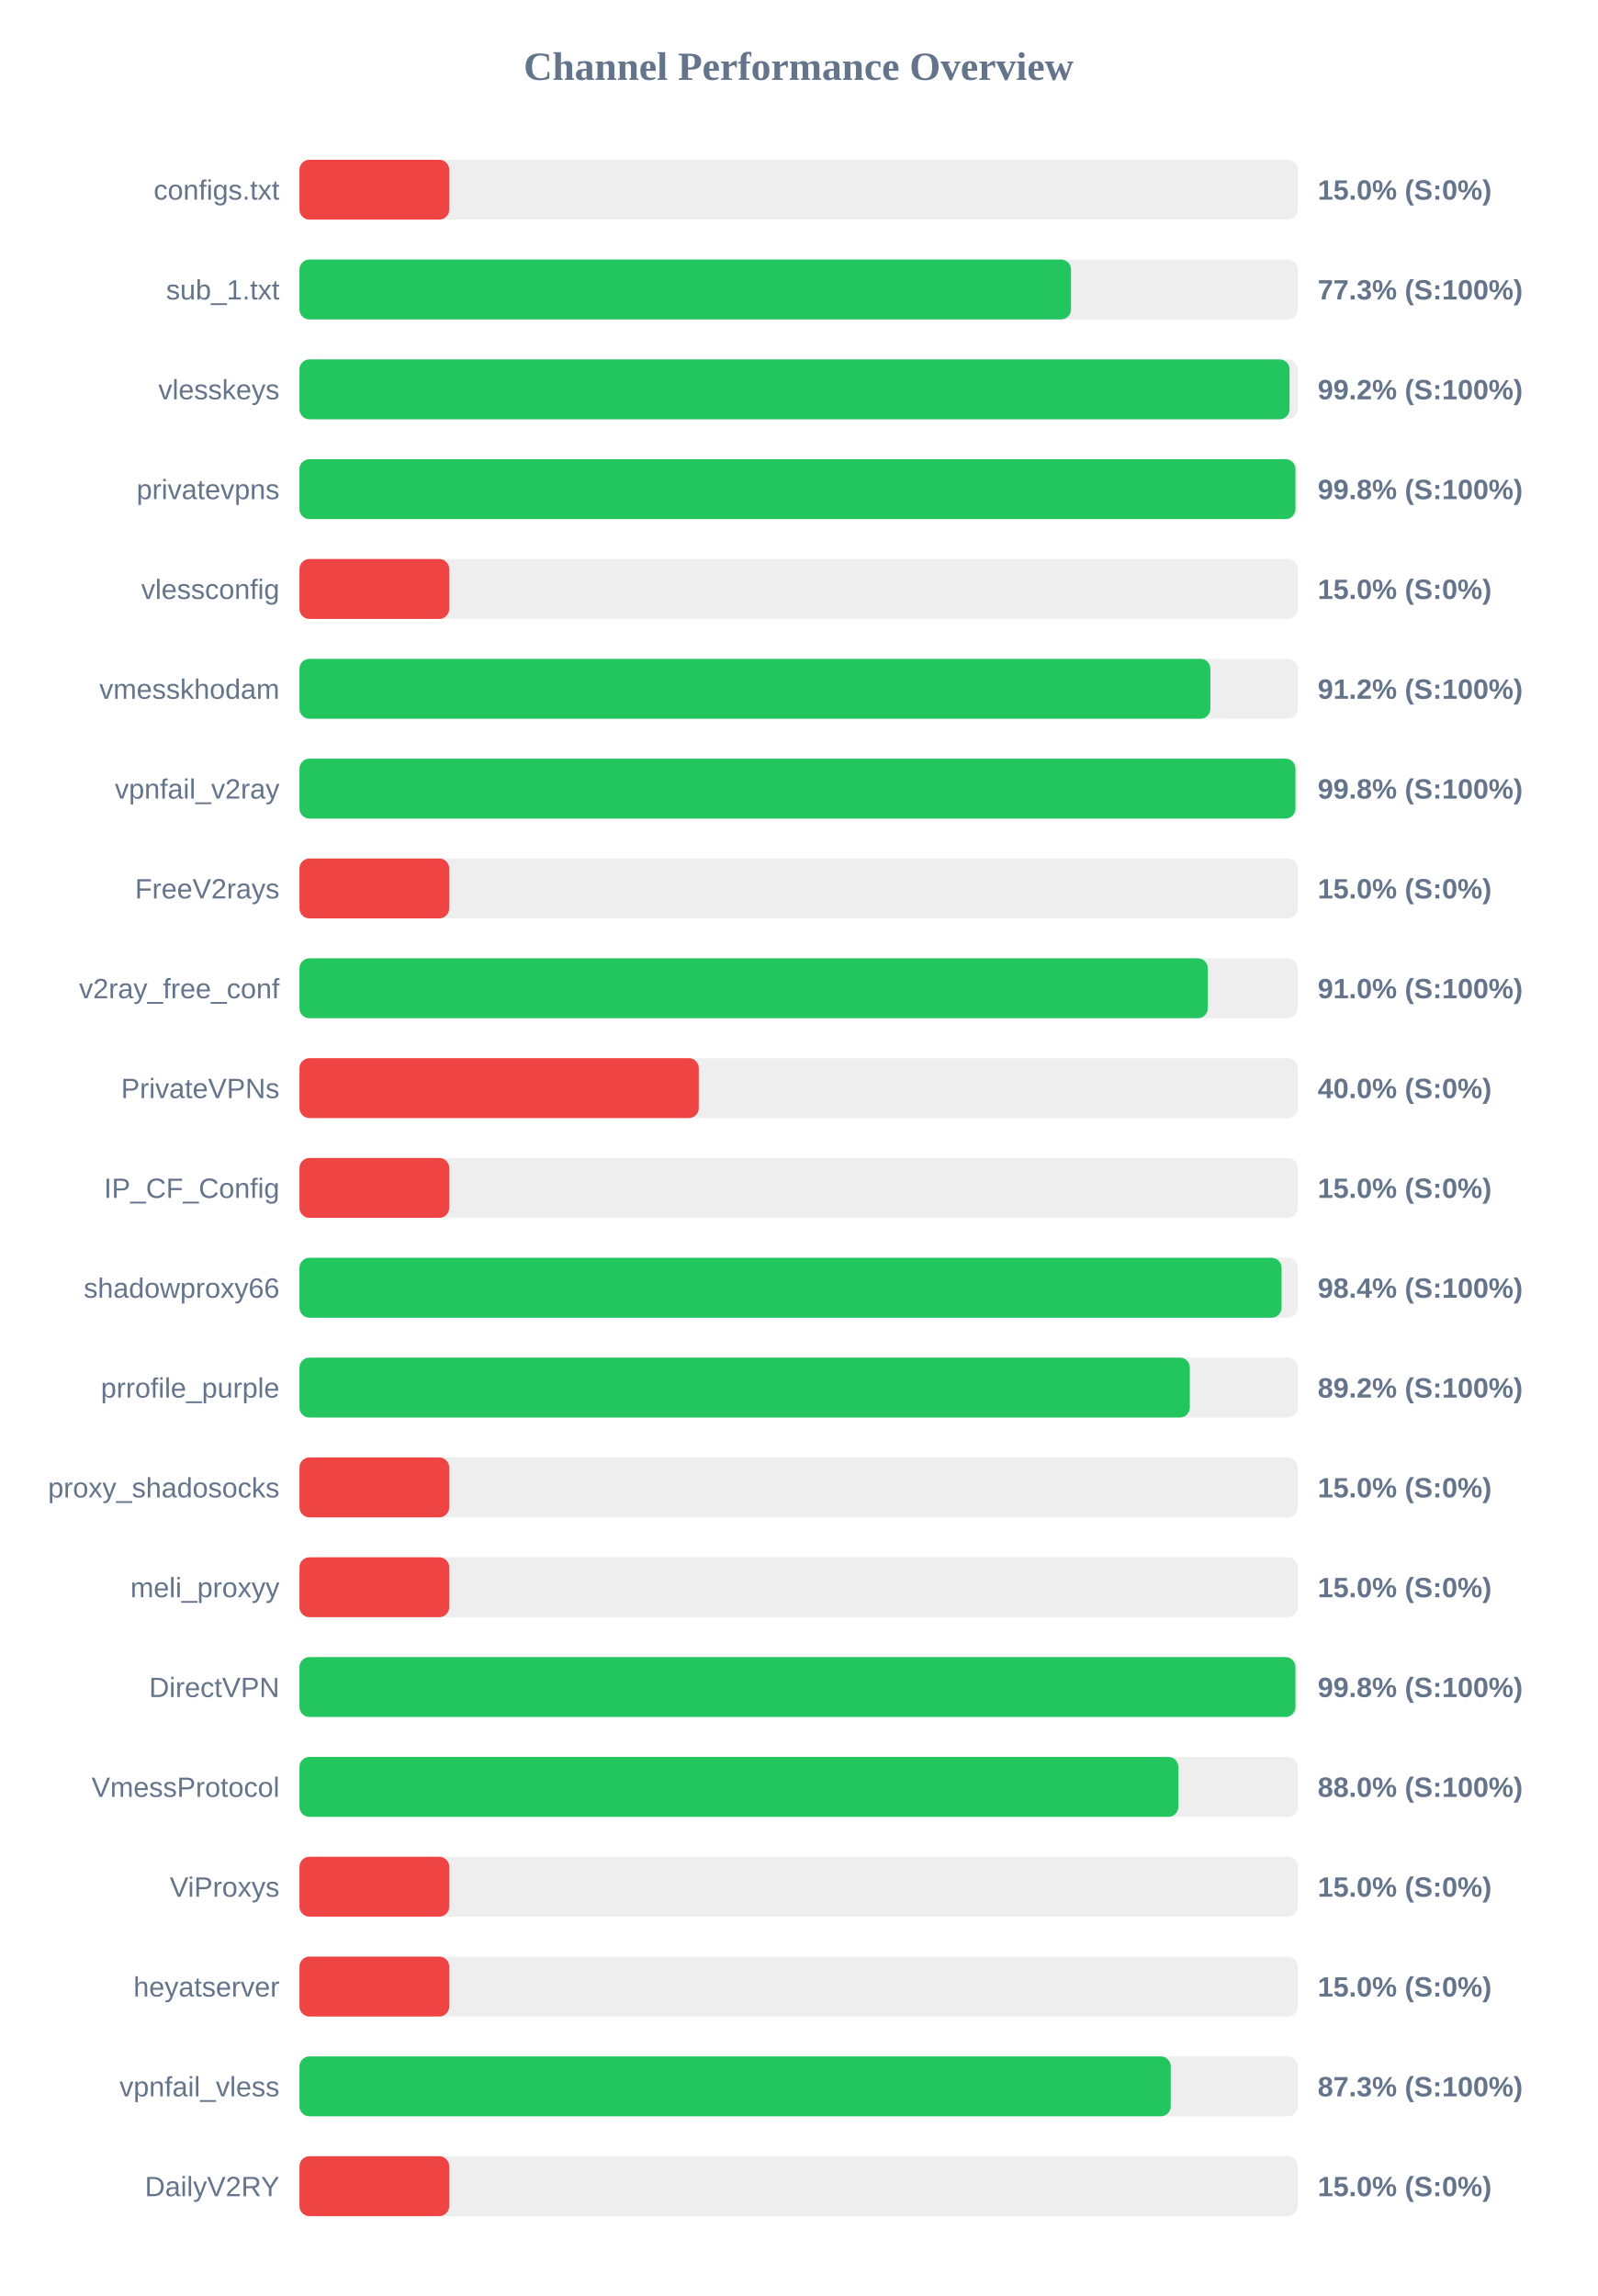
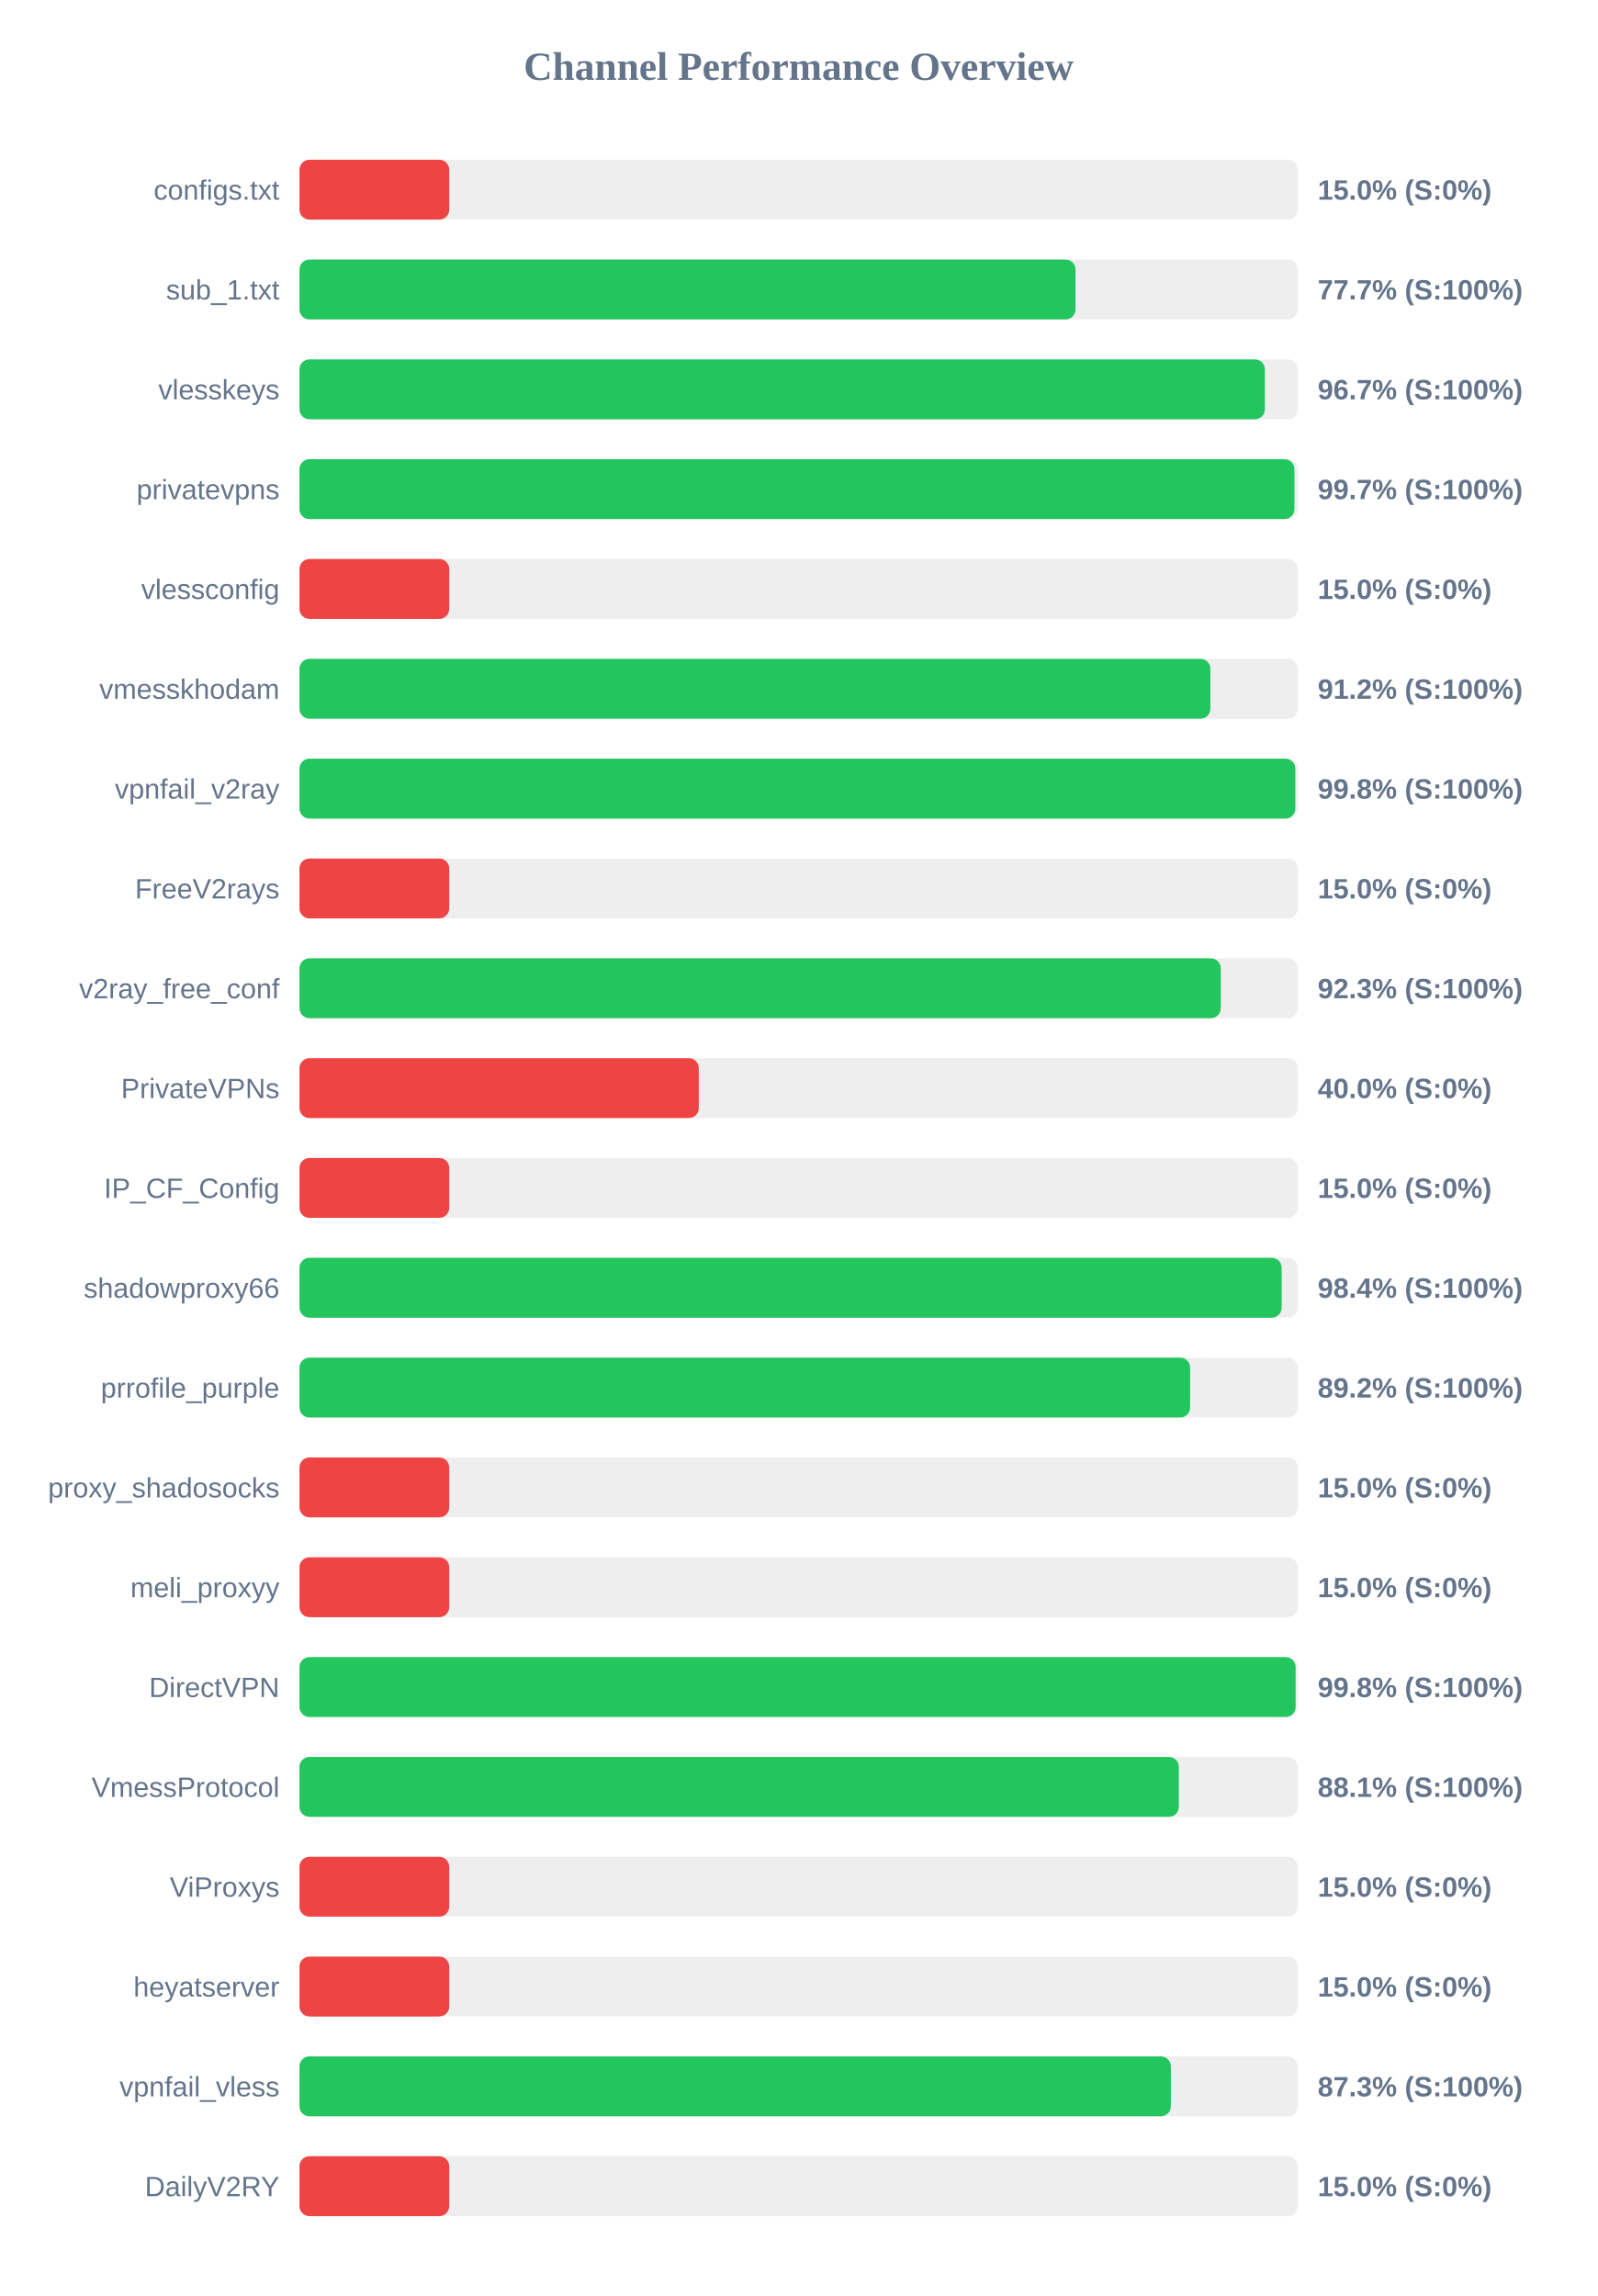
<svg xmlns="http://www.w3.org/2000/svg" width="800" height="1150" version="1.1">
  <style>
        .row { font: 14px Arial; fill: #64748b; }
        .score { font: bold 14px Arial; fill: #64748b; }
    </style>
  <text x="400" y="40" text-anchor="middle" font-size="20px" font-weight="bold" fill="#64748b">Channel Performance Overview</text>
  <rect x="150" y="80" width="500" height="30" fill="#eee" rx="5" />
  <rect x="150" y="80" width="75.0" height="30" fill="#ef4444" rx="5" />
  <text x="140" y="100" text-anchor="end" class="row">configs.txt</text>
  <text x="660" y="100" text-anchor="start" class="score">15.0% (S:0%)</text>
  <rect x="150" y="130" width="500" height="30" fill="#eee" rx="5" />
-   <rect x="150" y="130" width="386.45" height="30" fill="#22c55e" rx="5" />
+   <rect x="150" y="130" width="388.7" height="30" fill="#22c55e" rx="5" />
  <text x="140" y="150" text-anchor="end" class="row">sub_1.txt</text>
-   <text x="660" y="150" text-anchor="start" class="score">77.3% (S:100%)</text>
+   <text x="660" y="150" text-anchor="start" class="score">77.7% (S:100%)</text>
  <rect x="150" y="180" width="500" height="30" fill="#eee" rx="5" />
-   <rect x="150" y="180" width="495.9" height="30" fill="#22c55e" rx="5" />
+   <rect x="150" y="180" width="483.55" height="30" fill="#22c55e" rx="5" />
  <text x="140" y="200" text-anchor="end" class="row">vlesskeys</text>
-   <text x="660" y="200" text-anchor="start" class="score">99.2% (S:100%)</text>
+   <text x="660" y="200" text-anchor="start" class="score">96.7% (S:100%)</text>
  <rect x="150" y="230" width="500" height="30" fill="#eee" rx="5" />
-   <rect x="150" y="230" width="498.85" height="30" fill="#22c55e" rx="5" />
+   <rect x="150" y="230" width="498.35" height="30" fill="#22c55e" rx="5" />
  <text x="140" y="250" text-anchor="end" class="row">privatevpns</text>
-   <text x="660" y="250" text-anchor="start" class="score">99.8% (S:100%)</text>
+   <text x="660" y="250" text-anchor="start" class="score">99.7% (S:100%)</text>
  <rect x="150" y="280" width="500" height="30" fill="#eee" rx="5" />
  <rect x="150" y="280" width="75.0" height="30" fill="#ef4444" rx="5" />
  <text x="140" y="300" text-anchor="end" class="row">vlessconfig</text>
  <text x="660" y="300" text-anchor="start" class="score">15.0% (S:0%)</text>
  <rect x="150" y="330" width="500" height="30" fill="#eee" rx="5" />
  <rect x="150" y="330" width="456.25" height="30" fill="#22c55e" rx="5" />
  <text x="140" y="350" text-anchor="end" class="row">vmesskhodam</text>
  <text x="660" y="350" text-anchor="start" class="score">91.2% (S:100%)</text>
  <rect x="150" y="380" width="500" height="30" fill="#eee" rx="5" />
-   <rect x="150" y="380" width="498.85" height="30" fill="#22c55e" rx="5" />
+   <rect x="150" y="380" width="498.8" height="30" fill="#22c55e" rx="5" />
  <text x="140" y="400" text-anchor="end" class="row">vpnfail_v2ray</text>
  <text x="660" y="400" text-anchor="start" class="score">99.8% (S:100%)</text>
  <rect x="150" y="430" width="500" height="30" fill="#eee" rx="5" />
  <rect x="150" y="430" width="75.0" height="30" fill="#ef4444" rx="5" />
  <text x="140" y="450" text-anchor="end" class="row">FreeV2rays</text>
  <text x="660" y="450" text-anchor="start" class="score">15.0% (S:0%)</text>
  <rect x="150" y="480" width="500" height="30" fill="#eee" rx="5" />
-   <rect x="150" y="480" width="454.95" height="30" fill="#22c55e" rx="5" />
+   <rect x="150" y="480" width="461.45" height="30" fill="#22c55e" rx="5" />
  <text x="140" y="500" text-anchor="end" class="row">v2ray_free_conf</text>
-   <text x="660" y="500" text-anchor="start" class="score">91.0% (S:100%)</text>
+   <text x="660" y="500" text-anchor="start" class="score">92.3% (S:100%)</text>
  <rect x="150" y="530" width="500" height="30" fill="#eee" rx="5" />
  <rect x="150" y="530" width="200.0" height="30" fill="#ef4444" rx="5" />
  <text x="140" y="550" text-anchor="end" class="row">PrivateVPNs</text>
  <text x="660" y="550" text-anchor="start" class="score">40.0% (S:0%)</text>
  <rect x="150" y="580" width="500" height="30" fill="#eee" rx="5" />
  <rect x="150" y="580" width="75.0" height="30" fill="#ef4444" rx="5" />
  <text x="140" y="600" text-anchor="end" class="row">IP_CF_Config</text>
  <text x="660" y="600" text-anchor="start" class="score">15.0% (S:0%)</text>
  <rect x="150" y="630" width="500" height="30" fill="#eee" rx="5" />
-   <rect x="150" y="630" width="491.9" height="30" fill="#22c55e" rx="5" />
+   <rect x="150" y="630" width="491.95" height="30" fill="#22c55e" rx="5" />
  <text x="140" y="650" text-anchor="end" class="row">shadowproxy66</text>
  <text x="660" y="650" text-anchor="start" class="score">98.4% (S:100%)</text>
  <rect x="150" y="680" width="500" height="30" fill="#eee" rx="5" />
-   <rect x="150" y="680" width="445.95" height="30" fill="#22c55e" rx="5" />
+   <rect x="150" y="680" width="446.1" height="30" fill="#22c55e" rx="5" />
  <text x="140" y="700" text-anchor="end" class="row">prrofile_purple</text>
  <text x="660" y="700" text-anchor="start" class="score">89.2% (S:100%)</text>
  <rect x="150" y="730" width="500" height="30" fill="#eee" rx="5" />
  <rect x="150" y="730" width="75.0" height="30" fill="#ef4444" rx="5" />
  <text x="140" y="750" text-anchor="end" class="row">proxy_shadosocks</text>
  <text x="660" y="750" text-anchor="start" class="score">15.0% (S:0%)</text>
  <rect x="150" y="780" width="500" height="30" fill="#eee" rx="5" />
  <rect x="150" y="780" width="75.0" height="30" fill="#ef4444" rx="5" />
  <text x="140" y="800" text-anchor="end" class="row">meli_proxyy</text>
  <text x="660" y="800" text-anchor="start" class="score">15.0% (S:0%)</text>
  <rect x="150" y="830" width="500" height="30" fill="#eee" rx="5" />
-   <rect x="150" y="830" width="498.85" height="30" fill="#22c55e" rx="5" />
+   <rect x="150" y="830" width="498.95" height="30" fill="#22c55e" rx="5" />
  <text x="140" y="850" text-anchor="end" class="row">DirectVPN</text>
  <text x="660" y="850" text-anchor="start" class="score">99.8% (S:100%)</text>
  <rect x="150" y="880" width="500" height="30" fill="#eee" rx="5" />
-   <rect x="150" y="880" width="440.2" height="30" fill="#22c55e" rx="5" />
+   <rect x="150" y="880" width="440.45" height="30" fill="#22c55e" rx="5" />
  <text x="140" y="900" text-anchor="end" class="row">VmessProtocol</text>
-   <text x="660" y="900" text-anchor="start" class="score">88.0% (S:100%)</text>
+   <text x="660" y="900" text-anchor="start" class="score">88.1% (S:100%)</text>
  <rect x="150" y="930" width="500" height="30" fill="#eee" rx="5" />
  <rect x="150" y="930" width="75.0" height="30" fill="#ef4444" rx="5" />
  <text x="140" y="950" text-anchor="end" class="row">ViProxys</text>
  <text x="660" y="950" text-anchor="start" class="score">15.0% (S:0%)</text>
  <rect x="150" y="980" width="500" height="30" fill="#eee" rx="5" />
  <rect x="150" y="980" width="75.0" height="30" fill="#ef4444" rx="5" />
  <text x="140" y="1000" text-anchor="end" class="row">heyatserver</text>
  <text x="660" y="1000" text-anchor="start" class="score">15.0% (S:0%)</text>
  <rect x="150" y="1030" width="500" height="30" fill="#eee" rx="5" />
-   <rect x="150" y="1030" width="436.4" height="30" fill="#22c55e" rx="5" />
+   <rect x="150" y="1030" width="436.45" height="30" fill="#22c55e" rx="5" />
  <text x="140" y="1050" text-anchor="end" class="row">vpnfail_vless</text>
  <text x="660" y="1050" text-anchor="start" class="score">87.3% (S:100%)</text>
  <rect x="150" y="1080" width="500" height="30" fill="#eee" rx="5" />
  <rect x="150" y="1080" width="75.0" height="30" fill="#ef4444" rx="5" />
  <text x="140" y="1100" text-anchor="end" class="row">DailyV2RY</text>
  <text x="660" y="1100" text-anchor="start" class="score">15.0% (S:0%)</text>
</svg>
